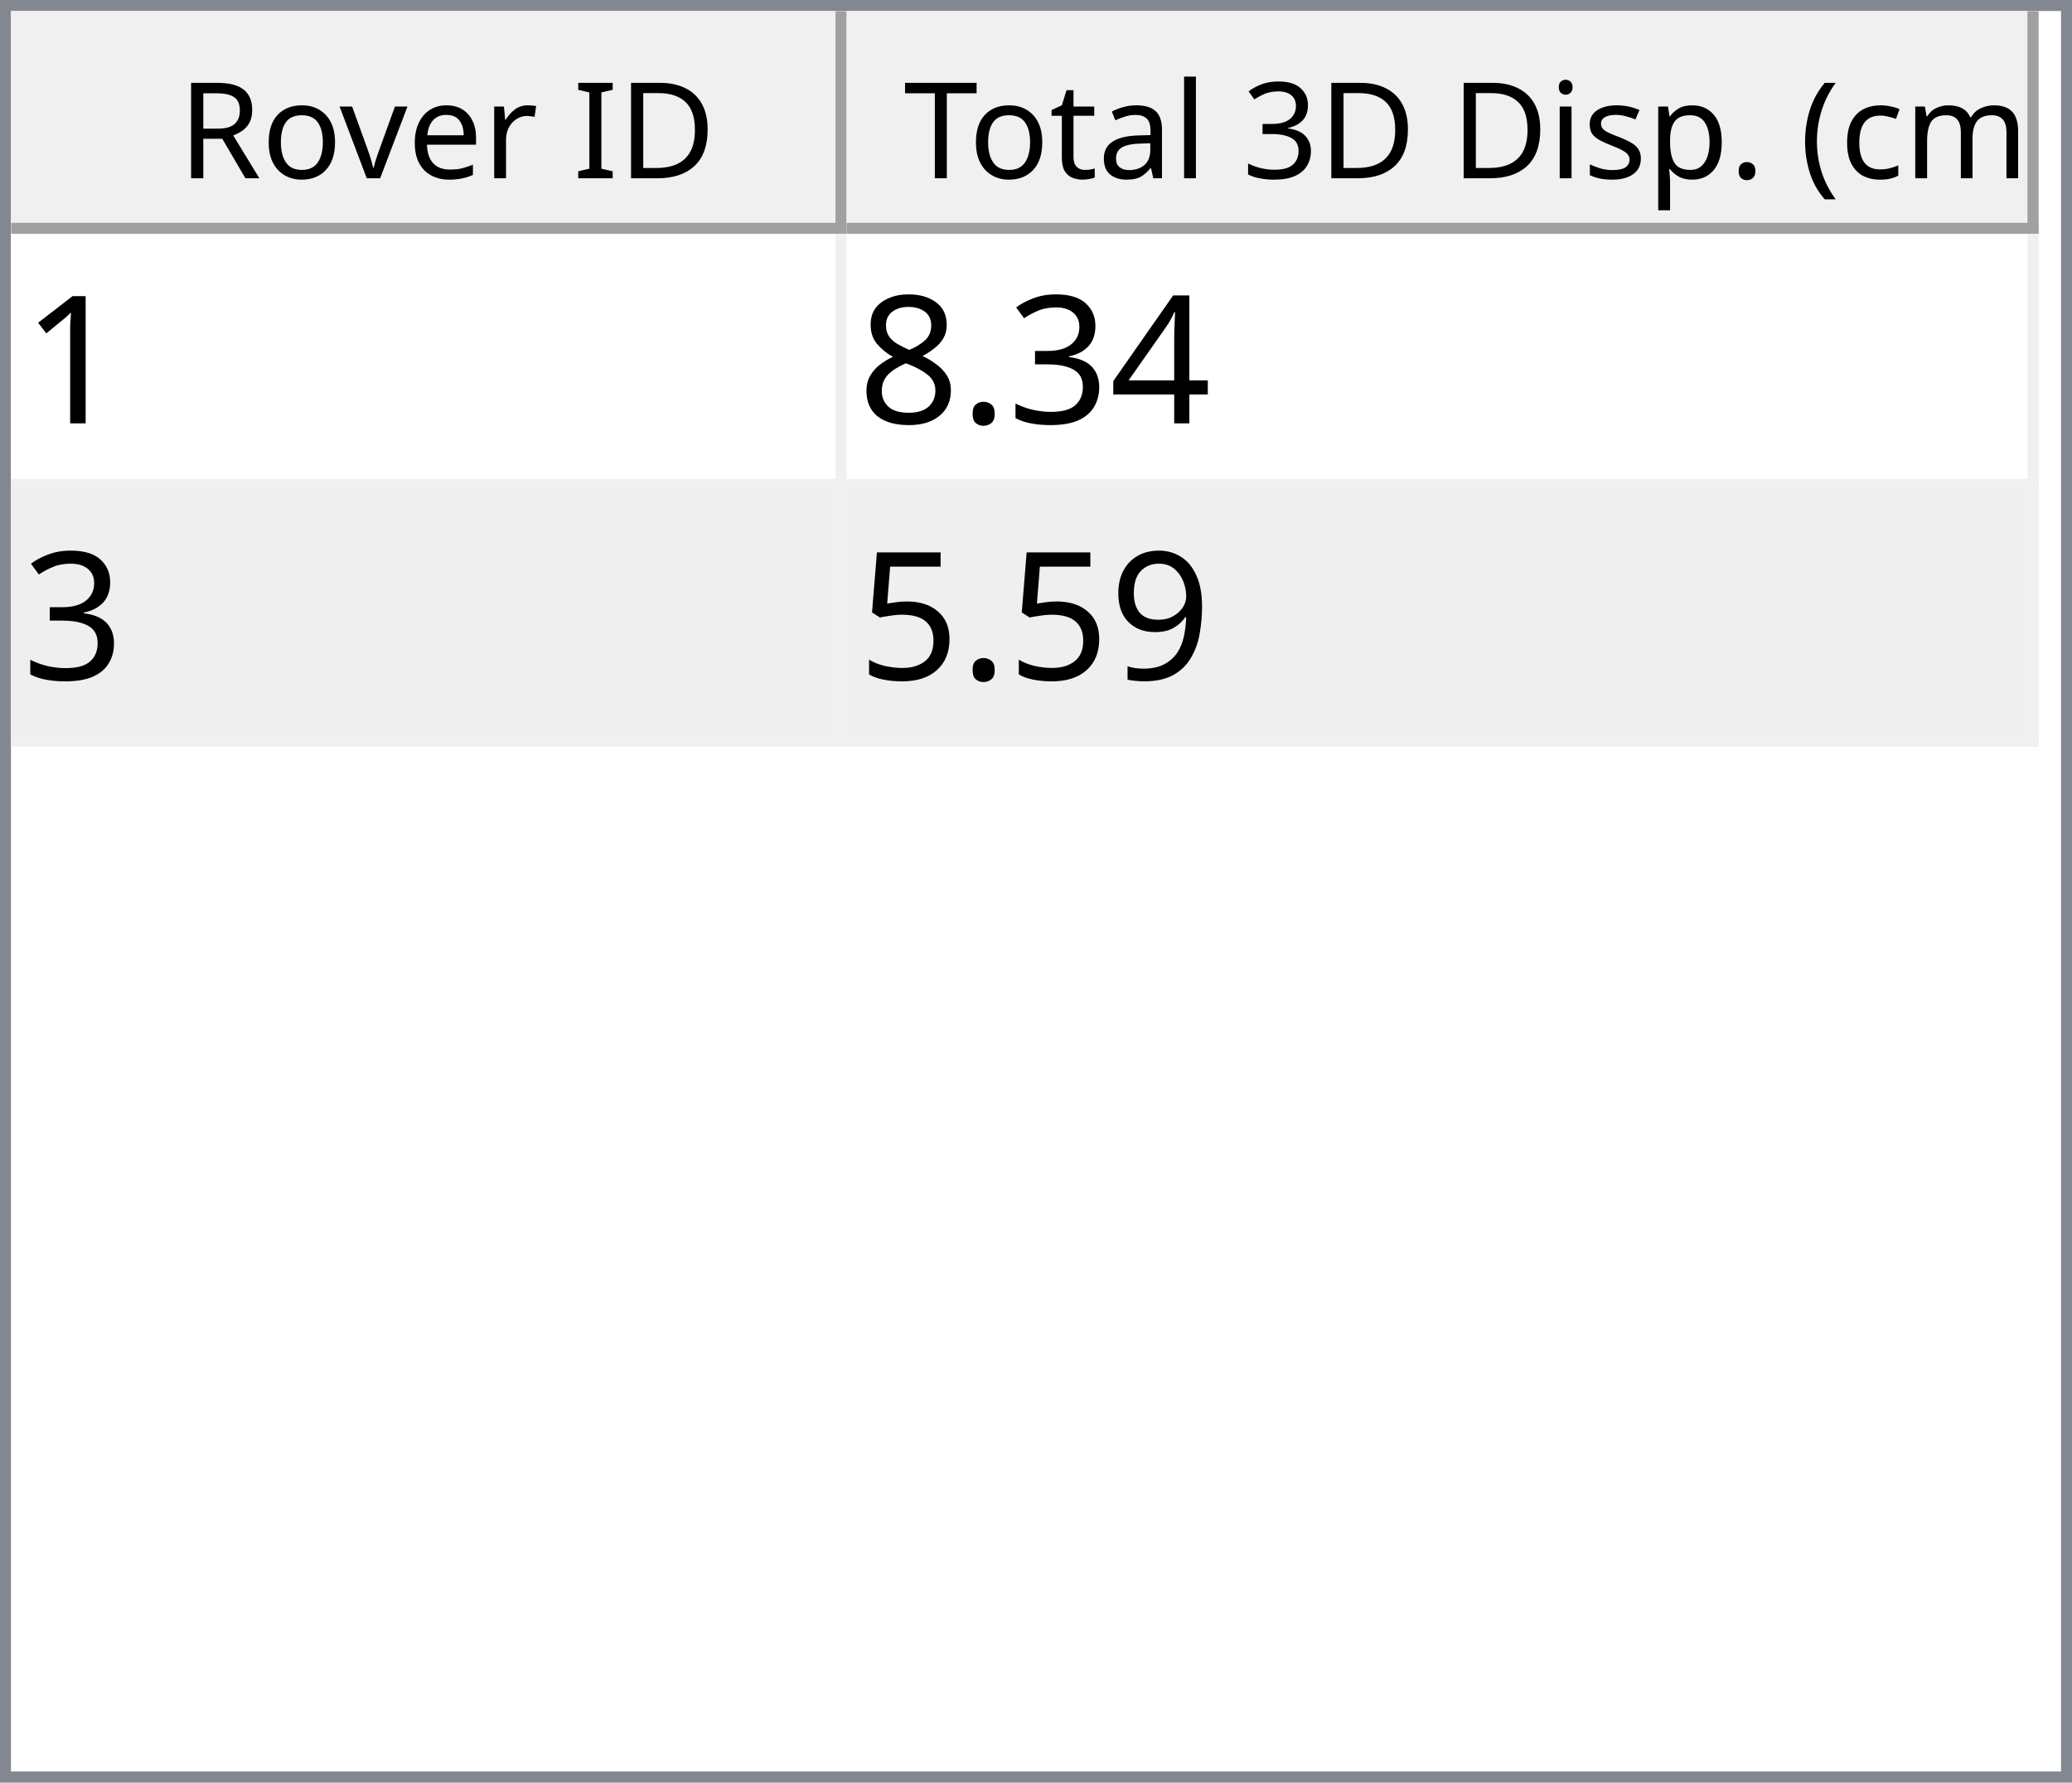
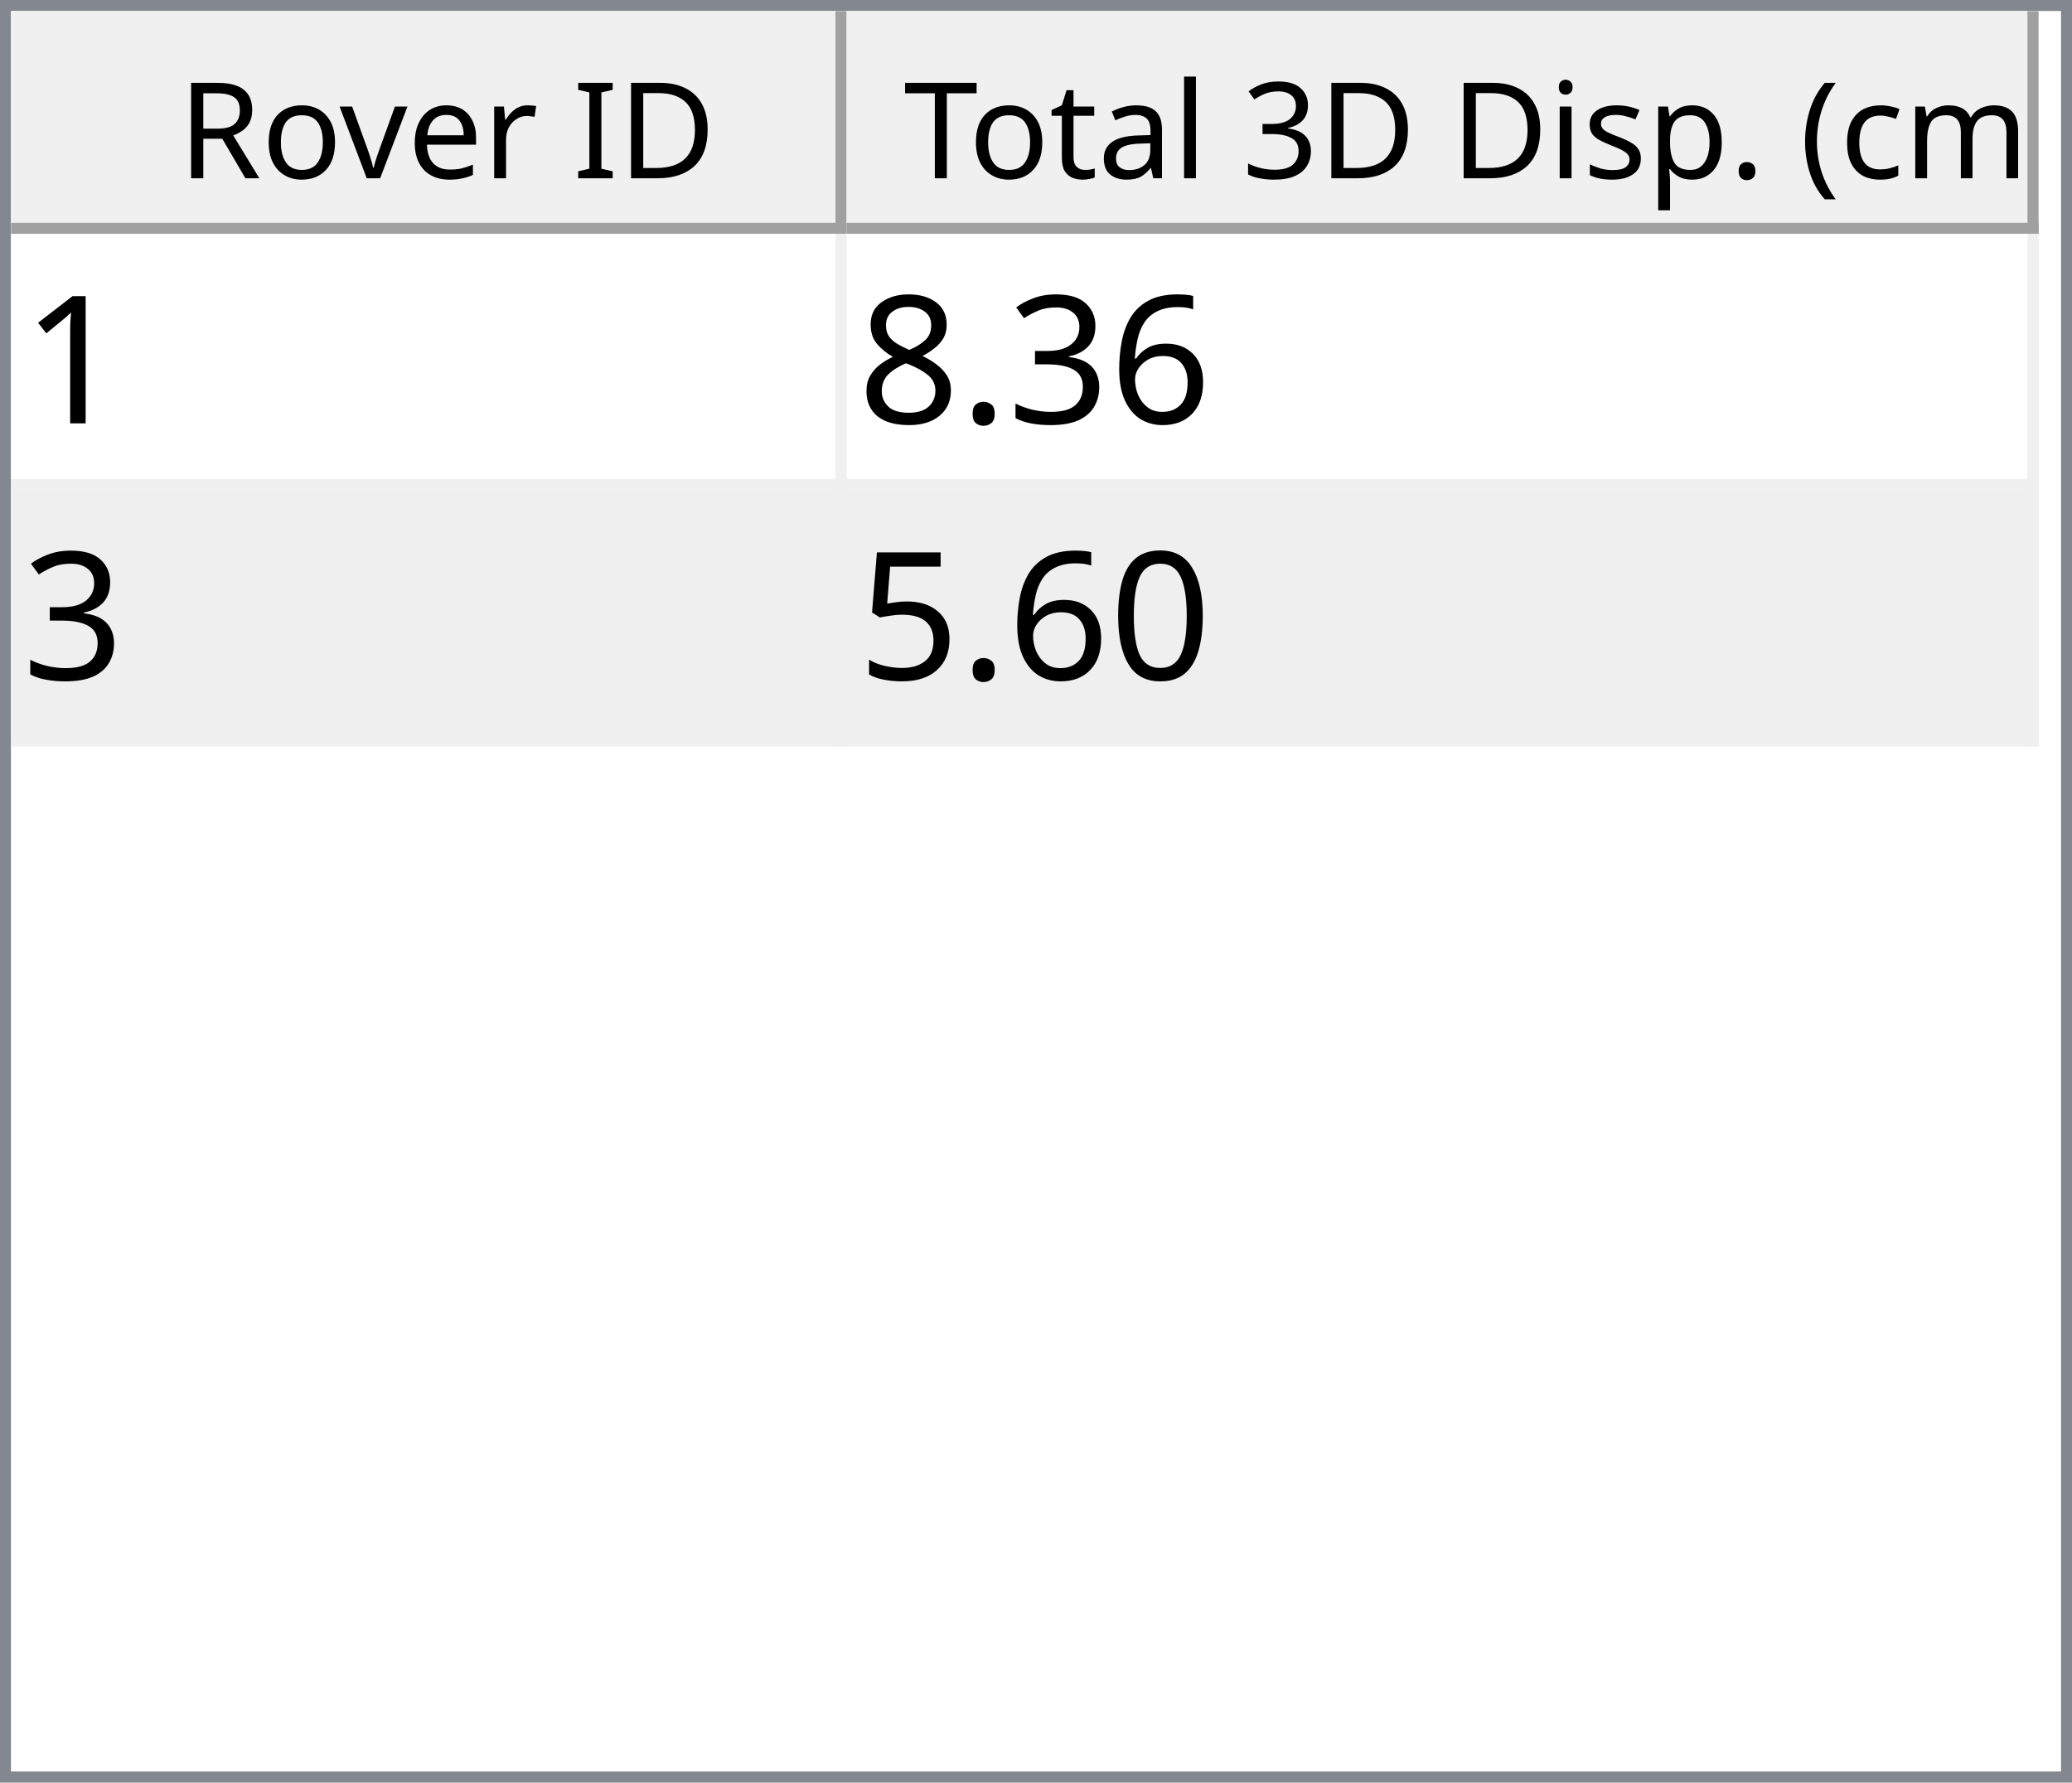
<svg xmlns="http://www.w3.org/2000/svg" style="fill-opacity:1; color-rendering:auto; color-interpolation:auto; text-rendering:auto; stroke:black; stroke-linecap:square; stroke-miterlimit:10; shape-rendering:auto; stroke-opacity:1; fill:black; stroke-dasharray:none; font-weight:normal; stroke-width:1; font-family:'Dialog'; font-style:normal; stroke-linejoin:miter; font-size:12px; stroke-dashoffset:0; image-rendering:auto;" width="186" height="160">
  <defs id="genericDefs" />
  <g>
    <defs id="defs1">
      <clipPath clipPathUnits="userSpaceOnUse" id="clipPath1">
        <path d="M0 0 L186 0 L186 160 L0 160 L0 0 Z" />
      </clipPath>
      <clipPath clipPathUnits="userSpaceOnUse" id="clipPath2">
        <path d="M0 0 L0 160 L186 160 L186 0 Z" />
      </clipPath>
      <clipPath clipPathUnits="userSpaceOnUse" id="clipPath3">
        <path d="M0 0 L0 20 L184 20 L184 0 Z" />
      </clipPath>
      <clipPath clipPathUnits="userSpaceOnUse" id="clipPath4">
        <path d="M0 0 L0 20 L75 20 L75 0 Z" />
      </clipPath>
      <clipPath clipPathUnits="userSpaceOnUse" id="clipPath5">
        <path d="M1 1 L1 19 L74 19 L74 1 Z" />
      </clipPath>
      <clipPath clipPathUnits="userSpaceOnUse" id="clipPath6">
        <path d="M0 0 L0 18 L73 18 L73 0 Z" />
      </clipPath>
      <clipPath clipPathUnits="userSpaceOnUse" id="clipPath7">
        <path d="M-0.5 -0.5 L-0.5 19.5 L74.5 19.5 L74.5 -0.5 Z" />
      </clipPath>
      <clipPath clipPathUnits="userSpaceOnUse" id="clipPath8">
        <path d="M0 0 L0 20 L107 20 L107 0 Z" />
      </clipPath>
      <clipPath clipPathUnits="userSpaceOnUse" id="clipPath9">
        <path d="M1 1 L1 19 L106 19 L106 1 Z" />
      </clipPath>
      <clipPath clipPathUnits="userSpaceOnUse" id="clipPath10">
        <path d="M0 0 L0 18 L105 18 L105 0 Z" />
      </clipPath>
      <clipPath clipPathUnits="userSpaceOnUse" id="clipPath11">
        <path d="M-0.5 -0.5 L-0.5 19.5 L106.5 19.5 L106.5 -0.5 Z" />
      </clipPath>
      <clipPath clipPathUnits="userSpaceOnUse" id="clipPath12">
        <path d="M0 0 L0 138 L184 138 L184 0 Z" />
      </clipPath>
      <clipPath clipPathUnits="userSpaceOnUse" id="clipPath13">
        <path d="M0 0 L0 46 L182 46 L182 0 Z" />
      </clipPath>
      <clipPath clipPathUnits="userSpaceOnUse" id="clipPath14">
        <path d="M-0.5 -0.5 L-0.5 45.5 L181.5 45.5 L181.5 -0.5 Z" />
      </clipPath>
      <clipPath clipPathUnits="userSpaceOnUse" id="clipPath15">
        <path d="M0 0 L0 22 L74 22 L74 0 Z" />
      </clipPath>
      <clipPath clipPathUnits="userSpaceOnUse" id="clipPath16">
        <path d="M0 0 L0 22 L106 22 L106 0 Z" />
      </clipPath>
      <font horiz-adv-x="64.551" id="font1">
        <font-face ascent="107.91" descent="25.098" units-per-em="100" style="font-style:normal; font-family:Segoe UI; font-weight:normal;" />
        <missing-glyph horiz-adv-x="64.551" d="M8.109 0 L8.109 68.266 L56.453 68.266 L56.453 0 L8.109 0 ZM15.328 7.234 L49.219 7.234 L49.219 61.031 L15.328 61.031 L15.328 7.234 Z" />
        <glyph unicode="D" horiz-adv-x="70.117" d="M9.188 0 L9.188 70.016 L28.516 70.016 Q65.531 70.016 65.531 35.891 Q65.531 19.672 55.25 9.836 Q44.969 0 27.734 0 L9.188 0 ZM17.391 62.594 L17.391 7.422 L27.828 7.422 Q41.609 7.422 49.273 14.797 Q56.938 22.172 56.938 35.688 Q56.938 62.594 28.328 62.594 L17.391 62.594 Z" />
        <glyph unicode="I" horiz-adv-x="26.611" d="M17.391 0 L9.188 0 L9.188 70.016 L17.391 70.016 L17.391 0 Z" />
        <glyph unicode=" " horiz-adv-x="27.393" d="" />
        <glyph unicode="r" horiz-adv-x="34.766" d="M34.188 41.891 Q32.078 43.5 28.125 43.5 Q23 43.5 19.555 38.672 Q16.109 33.844 16.109 25.484 L16.109 0 L8.109 0 L8.109 50 L16.109 50 L16.109 39.703 L16.312 39.703 Q18.016 44.969 21.531 47.922 Q25.047 50.875 29.391 50.875 Q32.516 50.875 34.188 50.203 L34.188 41.891 Z" />
        <glyph unicode="e" horiz-adv-x="52.295" d="M48.297 23 L12.984 23 Q13.188 14.656 17.484 10.109 Q21.781 5.562 29.297 5.562 Q37.75 5.562 44.828 11.141 L44.828 3.609 Q38.234 -1.172 27.391 -1.172 Q16.797 -1.172 10.742 5.641 Q4.688 12.453 4.688 24.812 Q4.688 36.469 11.305 43.82 Q17.922 51.172 27.734 51.172 Q37.547 51.172 42.922 44.828 Q48.297 38.484 48.297 27.203 L48.297 23 ZM40.094 29.781 Q40.047 36.719 36.75 40.578 Q33.453 44.438 27.594 44.438 Q21.922 44.438 17.969 40.383 Q14.016 36.328 13.094 29.781 L40.094 29.781 Z" />
        <glyph unicode="v" horiz-adv-x="47.9" d="M47.406 50 L27.484 0 L19.625 0 L0.688 50 L9.469 50 L22.172 13.672 Q23.578 9.672 23.922 6.688 L24.125 6.688 Q24.609 10.453 25.688 13.484 L38.969 50 L47.406 50 Z" />
        <glyph unicode="o" horiz-adv-x="58.594" d="M29 -1.172 Q17.922 -1.172 11.305 5.836 Q4.688 12.844 4.688 24.422 Q4.688 37.016 11.57 44.094 Q18.453 51.172 30.172 51.172 Q41.359 51.172 47.633 44.289 Q53.906 37.406 53.906 25.203 Q53.906 13.234 47.141 6.031 Q40.375 -1.172 29 -1.172 ZM29.594 44.438 Q21.875 44.438 17.383 39.188 Q12.891 33.938 12.891 24.703 Q12.891 15.828 17.43 10.695 Q21.969 5.562 29.594 5.562 Q37.359 5.562 41.531 10.594 Q45.703 15.625 45.703 24.906 Q45.703 34.281 41.531 39.359 Q37.359 44.438 29.594 44.438 Z" />
        <glyph unicode="R" horiz-adv-x="59.814" d="M59.375 0 L49.609 0 L37.891 19.625 Q36.281 22.359 34.766 24.289 Q33.25 26.219 31.664 27.438 Q30.078 28.656 28.25 29.219 Q26.422 29.781 24.125 29.781 L17.391 29.781 L17.391 0 L9.188 0 L9.188 70.016 L30.078 70.016 Q34.672 70.016 38.555 68.867 Q42.438 67.719 45.289 65.375 Q48.141 63.031 49.758 59.547 Q51.375 56.062 51.375 51.375 Q51.375 47.703 50.273 44.656 Q49.172 41.609 47.148 39.211 Q45.125 36.812 42.266 35.133 Q39.406 33.453 35.844 32.516 L35.844 32.328 Q37.594 31.547 38.891 30.547 Q40.188 29.547 41.359 28.18 Q42.531 26.812 43.68 25.078 Q44.828 23.344 46.234 21.047 L59.375 0 ZM17.391 62.594 L17.391 37.203 L28.516 37.203 Q31.594 37.203 34.203 38.133 Q36.812 39.062 38.719 40.797 Q40.625 42.531 41.703 45.047 Q42.781 47.562 42.781 50.688 Q42.781 56.297 39.141 59.445 Q35.5 62.594 28.609 62.594 L17.391 62.594 Z" />
        <glyph unicode=")" horiz-adv-x="30.176" d="M8.297 -15.922 L1.172 -15.922 Q16.406 2.344 16.406 26.812 Q16.406 51.469 1.078 70.016 L8.297 70.016 Q23.531 52.156 23.531 26.703 Q23.531 1.375 8.297 -15.922 Z" />
        <glyph unicode="m" horiz-adv-x="86.133" d="M79.109 0 L71.094 0 L71.094 28.719 Q71.094 37.016 68.531 40.727 Q65.969 44.438 59.906 44.438 Q54.781 44.438 51.195 39.75 Q47.609 35.062 47.609 28.516 L47.609 0 L39.594 0 L39.594 29.688 Q39.594 44.438 28.219 44.438 Q22.953 44.438 19.531 40.016 Q16.109 35.594 16.109 28.516 L16.109 0 L8.109 0 L8.109 50 L16.109 50 L16.109 42.094 L16.312 42.094 Q21.625 51.172 31.844 51.172 Q36.969 51.172 40.773 48.312 Q44.578 45.453 46 40.828 Q51.562 51.172 62.594 51.172 Q79.109 51.172 79.109 30.812 L79.109 0 Z" />
        <glyph unicode="c" horiz-adv-x="46.191" d="M42.188 2.297 Q36.422 -1.172 28.516 -1.172 Q17.828 -1.172 11.258 5.789 Q4.688 12.75 4.688 23.828 Q4.688 36.188 11.766 43.68 Q18.844 51.172 30.672 51.172 Q37.25 51.172 42.281 48.734 L42.281 40.531 Q36.719 44.438 30.375 44.438 Q22.703 44.438 17.797 38.945 Q12.891 33.453 12.891 24.516 Q12.891 15.719 17.508 10.641 Q22.125 5.562 29.891 5.562 Q36.422 5.562 42.188 9.906 L42.188 2.297 Z" />
        <glyph unicode="(" horiz-adv-x="30.176" d="M29.109 -15.922 L21.969 -15.922 Q6.844 1.375 6.844 26.703 Q6.844 52.156 21.969 70.016 L29.203 70.016 Q13.875 51.469 13.875 26.812 Q13.875 2.344 29.109 -15.922 Z" />
        <glyph unicode="." horiz-adv-x="21.68" d="M10.891 -1.078 Q8.641 -1.078 7.055 0.539 Q5.469 2.156 5.469 4.391 Q5.469 6.641 7.055 8.273 Q8.641 9.906 10.891 9.906 Q13.188 9.906 14.797 8.273 Q16.406 6.641 16.406 4.391 Q16.406 2.156 14.797 0.539 Q13.188 -1.078 10.891 -1.078 Z" />
        <glyph unicode="p" horiz-adv-x="58.789" d="M16.312 7.234 L16.109 7.234 L16.109 -23 L8.109 -23 L8.109 50 L16.109 50 L16.109 41.219 L16.312 41.219 Q22.219 51.172 33.594 51.172 Q43.266 51.172 48.688 44.461 Q54.109 37.75 54.109 26.469 Q54.109 13.922 48 6.375 Q41.891 -1.172 31.297 -1.172 Q21.578 -1.172 16.312 7.234 ZM16.109 27.391 L16.109 20.406 Q16.109 14.203 20.141 9.883 Q24.172 5.562 30.375 5.562 Q37.641 5.562 41.773 11.133 Q45.906 16.703 45.906 26.609 Q45.906 34.969 42.047 39.703 Q38.188 44.438 31.594 44.438 Q24.609 44.438 20.359 39.578 Q16.109 34.719 16.109 27.391 Z" />
        <glyph unicode="s" horiz-adv-x="42.432" d="M5.078 1.812 L5.078 10.406 Q11.625 5.562 19.484 5.562 Q30.031 5.562 30.031 12.594 Q30.031 14.594 29.125 15.992 Q28.219 17.391 26.68 18.461 Q25.141 19.531 23.07 20.383 Q21 21.234 18.609 22.172 Q15.281 23.484 12.766 24.828 Q10.25 26.172 8.57 27.859 Q6.891 29.547 6.031 31.695 Q5.172 33.844 5.172 36.719 Q5.172 40.234 6.789 42.945 Q8.406 45.656 11.086 47.484 Q13.766 49.312 17.211 50.242 Q20.656 51.172 24.312 51.172 Q30.812 51.172 35.938 48.922 L35.938 40.828 Q30.422 44.438 23.25 44.438 Q21 44.438 19.195 43.922 Q17.391 43.406 16.094 42.477 Q14.797 41.547 14.086 40.258 Q13.375 38.969 13.375 37.406 Q13.375 35.453 14.086 34.133 Q14.797 32.812 16.164 31.789 Q17.531 30.766 19.484 29.938 Q21.438 29.109 23.922 28.125 Q27.25 26.859 29.883 25.516 Q32.516 24.172 34.375 22.484 Q36.234 20.797 37.234 18.602 Q38.234 16.406 38.234 13.375 Q38.234 9.672 36.602 6.938 Q34.969 4.203 32.234 2.398 Q29.5 0.594 25.93 -0.289 Q22.359 -1.172 18.453 -1.172 Q10.75 -1.172 5.078 1.812 Z" />
        <glyph unicode="i" horiz-adv-x="24.219" d="M12.203 62.703 Q10.062 62.703 8.547 64.164 Q7.031 65.625 7.031 67.875 Q7.031 70.125 8.547 71.609 Q10.062 73.094 12.203 73.094 Q14.406 73.094 15.945 71.609 Q17.484 70.125 17.484 67.875 Q17.484 65.719 15.945 64.211 Q14.406 62.703 12.203 62.703 ZM16.109 0 L8.109 0 L8.109 50 L16.109 50 L16.109 0 Z" />
        <glyph unicode="3" horiz-adv-x="53.906" d="M46.531 19.828 Q46.531 15.094 44.75 11.211 Q42.969 7.328 39.719 4.57 Q36.469 1.812 31.93 0.297 Q27.391 -1.219 21.922 -1.219 Q11.922 -1.219 6 2.594 L6 11.188 Q13.094 5.609 22.219 5.609 Q25.875 5.609 28.828 6.539 Q31.781 7.469 33.906 9.227 Q36.031 10.984 37.18 13.477 Q38.328 15.969 38.328 19.094 Q38.328 32.812 18.797 32.812 L12.984 32.812 L12.984 39.594 L18.5 39.594 Q35.797 39.594 35.797 52.484 Q35.797 64.406 22.609 64.406 Q15.188 64.406 8.688 59.422 L8.688 67.188 Q15.375 71.188 24.609 71.188 Q29 71.188 32.57 69.969 Q36.141 68.75 38.68 66.555 Q41.219 64.359 42.609 61.281 Q44 58.203 44 54.5 Q44 40.672 30.031 36.719 L30.031 36.531 Q33.594 36.141 36.625 34.797 Q39.656 33.453 41.852 31.305 Q44.047 29.156 45.289 26.25 Q46.531 23.344 46.531 19.828 Z" />
        <glyph unicode="l" horiz-adv-x="24.219" d="M16.109 0 L8.109 0 L8.109 74.031 L16.109 74.031 L16.109 0 Z" />
        <glyph unicode="a" horiz-adv-x="50.879" d="M43.891 0 L35.891 0 L35.891 7.812 L35.688 7.812 Q30.469 -1.172 20.312 -1.172 Q12.844 -1.172 8.617 2.781 Q4.391 6.734 4.391 13.281 Q4.391 27.297 20.906 29.594 L35.891 31.688 Q35.891 44.438 25.594 44.438 Q16.547 44.438 9.281 38.281 L9.281 46.484 Q16.656 51.172 26.266 51.172 Q43.891 51.172 43.891 32.516 L43.891 0 ZM35.891 25.297 L23.828 23.641 Q18.266 22.859 15.43 20.875 Q12.594 18.891 12.594 13.875 Q12.594 10.203 15.211 7.883 Q17.828 5.562 22.172 5.562 Q28.125 5.562 32.008 9.742 Q35.891 13.922 35.891 20.312 L35.891 25.297 Z" />
        <glyph unicode="t" horiz-adv-x="33.887" d="M31.297 0.484 Q28.469 -1.078 23.828 -1.078 Q10.688 -1.078 10.688 13.578 L10.688 43.172 L2.094 43.172 L2.094 50 L10.688 50 L10.688 62.203 L18.703 64.797 L18.703 50 L31.297 50 L31.297 43.172 L18.703 43.172 L18.703 14.984 Q18.703 9.969 20.414 7.82 Q22.125 5.672 26.078 5.672 Q29.109 5.672 31.297 7.328 L31.297 0.484 Z" />
        <glyph unicode="T" horiz-adv-x="52.393" d="M50.594 62.594 L30.375 62.594 L30.375 0 L22.172 0 L22.172 62.594 L2 62.594 L2 70.016 L50.594 70.016 L50.594 62.594 Z" />
      </font>
      <font horiz-adv-x="75.0" id="font2">
        <font-face ascent="100.537" descent="21.973" units-per-em="100" style="font-style:normal; font-family:sans-serif; font-weight:normal;" />
        <missing-glyph horiz-adv-x="75.0" d="M12.5 0 L12.5 62.5 L62.5 62.5 L62.5 0 L12.5 0 ZM14.062 1.562 L60.938 1.562 L60.938 60.938 L14.062 60.938 L14.062 1.562 Z" />
        <glyph unicode="1" horiz-adv-x="55.615" d="M37.25 0 L28.469 0 L28.469 56 Q25.297 52.984 20.141 49.953 Q14.984 46.922 10.891 45.406 L10.891 53.906 Q18.266 57.375 23.781 62.305 Q29.297 67.234 31.594 71.875 L37.25 71.875 L37.25 0 Z" />
-         <glyph unicode="4" horiz-adv-x="55.615" d="M32.328 0 L32.328 17.141 L1.266 17.141 L1.266 25.203 L33.938 71.578 L41.109 71.578 L41.109 25.203 L50.781 25.203 L50.781 17.141 L41.109 17.141 L41.109 0 L32.328 0 ZM32.328 25.203 L32.328 57.469 L9.906 25.203 L32.328 25.203 Z" />
+         <glyph unicode="6" horiz-adv-x="55.615" d="M49.75 54.047 L41.016 53.375 Q39.844 58.547 37.703 60.891 Q34.125 64.656 28.906 64.656 Q24.703 64.656 21.531 62.312 Q17.391 59.281 14.992 53.469 Q12.594 47.656 12.5 36.922 Q15.672 41.75 20.266 44.094 Q24.859 46.438 29.891 46.438 Q38.672 46.438 44.852 39.969 Q51.031 33.5 51.031 23.25 Q51.031 16.5 48.125 10.719 Q45.219 4.938 40.141 1.859 Q35.062 -1.219 28.609 -1.219 Q17.625 -1.219 10.695 6.859 Q3.766 14.938 3.766 33.5 Q3.766 54.25 11.422 63.672 Q18.109 71.875 29.438 71.875 Q37.891 71.875 43.289 67.141 Q48.688 62.406 49.75 54.047 ZM13.875 23.188 Q13.875 18.656 15.797 14.508 Q17.719 10.359 21.188 8.18 Q24.656 6 28.469 6 Q34.031 6 38.039 10.492 Q42.047 14.984 42.047 22.703 Q42.047 30.125 38.086 34.398 Q34.125 38.672 28.125 38.672 Q22.172 38.672 18.023 34.398 Q13.875 30.125 13.875 23.188 Z" />
        <glyph unicode="3" horiz-adv-x="55.615" d="M4.203 18.891 L12.984 20.062 Q14.5 12.594 18.141 9.297 Q21.781 6 27 6 Q33.203 6 37.477 10.297 Q41.75 14.594 41.75 20.953 Q41.75 27 37.797 30.93 Q33.844 34.859 27.734 34.859 Q25.25 34.859 21.531 33.891 L22.516 41.609 Q23.391 41.5 23.922 41.5 Q29.547 41.5 34.039 44.43 Q38.531 47.359 38.531 53.469 Q38.531 58.297 35.258 61.477 Q31.984 64.656 26.812 64.656 Q21.688 64.656 18.266 61.43 Q14.844 58.203 13.875 51.766 L5.078 53.328 Q6.688 62.156 12.398 67.016 Q18.109 71.875 26.609 71.875 Q32.469 71.875 37.398 69.359 Q42.328 66.844 44.945 62.5 Q47.562 58.156 47.562 53.266 Q47.562 48.641 45.07 44.828 Q42.578 41.016 37.703 38.766 Q44.047 37.312 47.562 32.695 Q51.078 28.078 51.078 21.141 Q51.078 11.766 44.242 5.25 Q37.406 -1.266 26.953 -1.266 Q17.531 -1.266 11.305 4.352 Q5.078 9.969 4.203 18.891 Z" />
        <glyph unicode="." horiz-adv-x="27.783" d="M9.078 0 L9.078 10.016 L19.094 10.016 L19.094 0 L9.078 0 Z" />
        <glyph unicode="8" horiz-adv-x="55.615" d="M17.672 38.812 Q12.203 40.828 9.57 44.539 Q6.938 48.25 6.938 53.422 Q6.938 61.234 12.555 66.555 Q18.172 71.875 27.484 71.875 Q36.859 71.875 42.578 66.43 Q48.297 60.984 48.297 53.172 Q48.297 48.188 45.68 44.508 Q43.062 40.828 37.75 38.812 Q44.344 36.672 47.781 31.883 Q51.219 27.094 51.219 20.453 Q51.219 11.281 44.727 5.031 Q38.234 -1.219 27.641 -1.219 Q17.047 -1.219 10.547 5.055 Q4.047 11.328 4.047 20.703 Q4.047 27.688 7.594 32.398 Q11.141 37.109 17.672 38.812 ZM15.922 53.719 Q15.922 48.641 19.195 45.414 Q22.469 42.188 27.688 42.188 Q32.766 42.188 36.016 45.383 Q39.266 48.578 39.266 53.219 Q39.266 58.062 35.914 61.359 Q32.562 64.656 27.594 64.656 Q22.562 64.656 19.242 61.43 Q15.922 58.203 15.922 53.719 ZM13.094 20.656 Q13.094 16.891 14.875 13.375 Q16.656 9.859 20.172 7.93 Q23.688 6 27.734 6 Q34.031 6 38.133 10.055 Q42.234 14.109 42.234 20.359 Q42.234 26.703 38.016 30.859 Q33.797 35.016 27.438 35.016 Q21.234 35.016 17.164 30.914 Q13.094 26.812 13.094 20.656 Z" />
-         <glyph unicode="9" horiz-adv-x="55.615" d="M5.469 16.547 L13.922 17.328 Q14.984 11.375 18.016 8.688 Q21.047 6 25.781 6 Q29.828 6 32.883 7.859 Q35.938 9.719 37.891 12.82 Q39.844 15.922 41.164 21.195 Q42.484 26.469 42.484 31.938 Q42.484 32.516 42.438 33.688 Q39.797 29.5 35.234 26.883 Q30.672 24.266 25.344 24.266 Q16.453 24.266 10.305 30.711 Q4.156 37.156 4.156 47.703 Q4.156 58.594 10.578 65.234 Q17 71.875 26.656 71.875 Q33.641 71.875 39.43 68.117 Q45.219 64.359 48.219 57.398 Q51.219 50.438 51.219 37.25 Q51.219 23.531 48.242 15.406 Q45.266 7.281 39.383 3.031 Q33.5 -1.219 25.594 -1.219 Q17.188 -1.219 11.867 3.445 Q6.547 8.109 5.469 16.547 ZM41.453 48.141 Q41.453 55.719 37.43 60.156 Q33.406 64.594 27.734 64.594 Q21.875 64.594 17.531 59.812 Q13.188 55.031 13.188 47.406 Q13.188 40.578 17.312 36.305 Q21.438 32.031 27.484 32.031 Q33.594 32.031 37.523 36.305 Q41.453 40.578 41.453 48.141 Z" />
+         <glyph unicode="0" horiz-adv-x="55.615" d="M4.156 35.297 Q4.156 48 6.766 55.742 Q9.375 63.484 14.523 67.68 Q19.672 71.875 27.484 71.875 Q33.25 71.875 37.594 69.555 Q41.938 67.234 44.773 62.867 Q47.609 58.5 49.219 52.227 Q50.828 45.953 50.828 35.297 Q50.828 22.703 48.242 14.969 Q45.656 7.234 40.508 3.008 Q35.359 -1.219 27.484 -1.219 Q17.141 -1.219 11.234 6.203 Q4.156 15.141 4.156 35.297 ZM13.188 35.297 Q13.188 17.672 17.312 11.836 Q21.438 6 27.484 6 Q33.547 6 37.672 11.859 Q41.797 17.719 41.797 35.297 Q41.797 52.984 37.672 58.789 Q33.547 64.594 27.391 64.594 Q21.344 64.594 17.719 59.469 Q13.188 52.938 13.188 35.297 Z" />
        <glyph unicode="5" horiz-adv-x="55.615" d="M4.156 18.75 L13.375 19.531 Q14.406 12.797 18.141 9.398 Q21.875 6 27.156 6 Q33.5 6 37.891 10.789 Q42.281 15.578 42.281 23.484 Q42.281 31 38.062 35.352 Q33.844 39.703 27 39.703 Q22.75 39.703 19.336 37.773 Q15.922 35.844 13.969 32.766 L5.719 33.844 L12.641 70.609 L48.25 70.609 L48.25 62.203 L19.672 62.203 L15.828 42.969 Q22.266 47.469 29.344 47.469 Q38.719 47.469 45.164 40.969 Q51.609 34.469 51.609 24.266 Q51.609 14.547 45.953 7.469 Q39.062 -1.219 27.156 -1.219 Q17.391 -1.219 11.211 4.25 Q5.031 9.719 4.156 18.75 Z" />
      </font>
    </defs>
    <g style="fill:white; stroke:white;">
      <rect x="0" y="0" width="186" style="clip-path:url(#clipPath1); stroke:none;" height="160" />
    </g>
    <g style="fill:white; text-rendering:optimizeSpeed; color-rendering:optimizeSpeed; image-rendering:optimizeSpeed; shape-rendering:crispEdges; stroke:white; color-interpolation:sRGB;">
      <rect x="0" width="186" height="160" y="0" style="stroke:none;" />
      <path style="stroke:none;" d="M0 160 L186 160 L186 0 L0 0 Z" />
    </g>
    <g style="fill:rgb(240,240,240); font-family:'Segoe UI'; stroke:rgb(240,240,240);">
      <rect x="0" y="0" width="186" style="clip-path:url(#clipPath2); stroke:none;" height="160" />
    </g>
    <g style="fill:rgb(130,135,144); font-family:'Segoe UI'; stroke:rgb(130,135,144);">
      <path d="M0 0 L186 0 L186 160 L0 160 L0 0 ZM1 1 L185 1 L185 159 L1 159 L1 1 Z" style="fill-rule:evenodd; clip-path:url(#clipPath2); stroke:none;" />
    </g>
    <g style="fill:white; font-family:'Segoe UI'; stroke:white;" transform="translate(1,1)">
      <rect x="0" y="0" width="184" style="clip-path:url(#clipPath3); stroke:none;" height="20" />
    </g>
    <g style="fill:rgb(240,240,240); font-family:'Segoe UI'; stroke:rgb(240,240,240);" transform="translate(1,1)">
      <rect x="0" y="0" width="75" style="clip-path:url(#clipPath4); stroke:none;" height="20" />
    </g>
    <g style="font-family:'Segoe UI';" transform="translate(2,2)">
      <text x="14" xml:space="preserve" y="14" style="clip-path:url(#clipPath6); stroke:none;">Rover ID</text>
    </g>
    <g style="fill:rgb(160,160,160); font-family:'Segoe UI'; stroke:rgb(160,160,160); stroke-linejoin:bevel;" transform="translate(1.5,1.5)">
      <line x1="74" x2="74" y1="0" style="fill:none; clip-path:url(#clipPath7);" y2="19" />
    </g>
    <g style="fill:rgb(160,160,160); font-family:'Segoe UI'; stroke:rgb(160,160,160); stroke-linejoin:bevel;" transform="matrix(1,0,0,1,1,1) translate(0.5,0.5)">
      <line x1="0" x2="74" y1="19" style="fill:none; clip-path:url(#clipPath7);" y2="19" />
    </g>
    <g style="fill:rgb(240,240,240); font-family:'Segoe UI'; stroke:rgb(240,240,240);" transform="translate(76,1)">
      <rect x="0" y="0" width="107" style="clip-path:url(#clipPath8); stroke:none;" height="20" />
    </g>
    <g style="font-family:'Segoe UI';" transform="translate(77,2)">
      <text x="1" xml:space="preserve" y="14" style="clip-path:url(#clipPath10); stroke:none;"> Total 3D Disp. (cm)</text>
    </g>
    <g style="fill:rgb(160,160,160); font-family:'Segoe UI'; stroke:rgb(160,160,160); stroke-linejoin:bevel;" transform="translate(76.5,1.5)">
      <line x1="106" x2="106" y1="0" style="fill:none; clip-path:url(#clipPath11);" y2="19" />
    </g>
    <g style="fill:rgb(160,160,160); font-family:'Segoe UI'; stroke:rgb(160,160,160); stroke-linejoin:bevel;" transform="matrix(1,0,0,1,76,1) translate(0.5,0.5)">
      <line x1="0" x2="106" y1="19" style="fill:none; clip-path:url(#clipPath11);" y2="19" />
    </g>
    <g style="fill:white; font-family:'Segoe UI'; stroke:white;" transform="translate(1,21)">
      <rect x="0" y="0" width="184" style="clip-path:url(#clipPath12); stroke:none;" height="138" />
    </g>
    <g style="fill:rgb(240,240,240); font-size:16px; font-family:sans-serif; stroke:rgb(240,240,240);" transform="translate(1,21)">
      <rect x="0" y="0" width="182" style="clip-path:url(#clipPath13); stroke:none;" height="46" />
      <line transform="translate(0.5,0.5)" x1="0" x2="181" y1="22" style="clip-path:url(#clipPath14); fill:none; stroke-linejoin:bevel;" y2="22" />
    </g>
    <g transform="matrix(1,0,0,1,1,21) translate(0.5,0.5)" style="fill:rgb(240,240,240); font-size:16px; font-family:sans-serif; stroke:rgb(240,240,240); stroke-linejoin:bevel;">
      <line x1="0" x2="181" y1="45" style="fill:none; clip-path:url(#clipPath14);" y2="45" />
    </g>
    <g transform="matrix(1,0,0,1,1,21) translate(0.5,0.5)" style="fill:rgb(240,240,240); font-size:16px; font-family:sans-serif; stroke:rgb(240,240,240); stroke-linejoin:bevel;">
      <line x1="74" x2="74" y1="0" style="fill:none; clip-path:url(#clipPath14);" y2="45" />
    </g>
    <g transform="matrix(1,0,0,1,1,21) translate(0.5,0.5)" style="fill:rgb(240,240,240); font-size:16px; font-family:sans-serif; stroke:rgb(240,240,240); stroke-linejoin:bevel;">
      <line x1="181" x2="181" y1="0" style="fill:none; clip-path:url(#clipPath14);" y2="45" />
    </g>
    <g style="fill:white; font-size:16px; font-family:sans-serif; stroke:white;" transform="matrix(1,0,0,1,1,21)">
      <rect x="0" y="0" width="74" style="clip-path:url(#clipPath15); stroke:none;" height="22" />
      <text x="1" y="17" style="fill:black; clip-path:url(#clipPath15); stroke:none;" xml:space="preserve">1</text>
    </g>
    <g style="fill:white; font-size:16px; font-family:sans-serif; stroke:white;" transform="matrix(1,0,0,1,1,21) translate(75,0)">
      <rect x="0" y="0" width="106" style="clip-path:url(#clipPath16); stroke:none;" height="22" />
-       <text x="1" y="17" style="fill:black; clip-path:url(#clipPath16); stroke:none;" xml:space="preserve">8.34</text>
+       <text x="1" y="17" style="fill:black; clip-path:url(#clipPath16); stroke:none;" xml:space="preserve">8.36</text>
    </g>
    <g style="fill:rgb(239,239,239); font-size:16px; font-family:sans-serif; stroke:rgb(239,239,239);" transform="matrix(1,0,0,1,1,21) translate(0,23)">
      <rect x="0" y="0" width="74" style="clip-path:url(#clipPath15); stroke:none;" height="22" />
      <text x="1" y="17" style="fill:black; clip-path:url(#clipPath15); stroke:none;" xml:space="preserve">3</text>
    </g>
    <g style="fill:rgb(239,239,239); font-size:16px; font-family:sans-serif; stroke:rgb(239,239,239);" transform="matrix(1,0,0,1,1,21) translate(75,23)">
      <rect x="0" y="0" width="106" style="clip-path:url(#clipPath16); stroke:none;" height="22" />
-       <text x="1" y="17" style="fill:black; clip-path:url(#clipPath16); stroke:none;" xml:space="preserve">5.59</text>
+       <text x="1" y="17" style="fill:black; clip-path:url(#clipPath16); stroke:none;" xml:space="preserve">5.60</text>
    </g>
  </g>
</svg>
